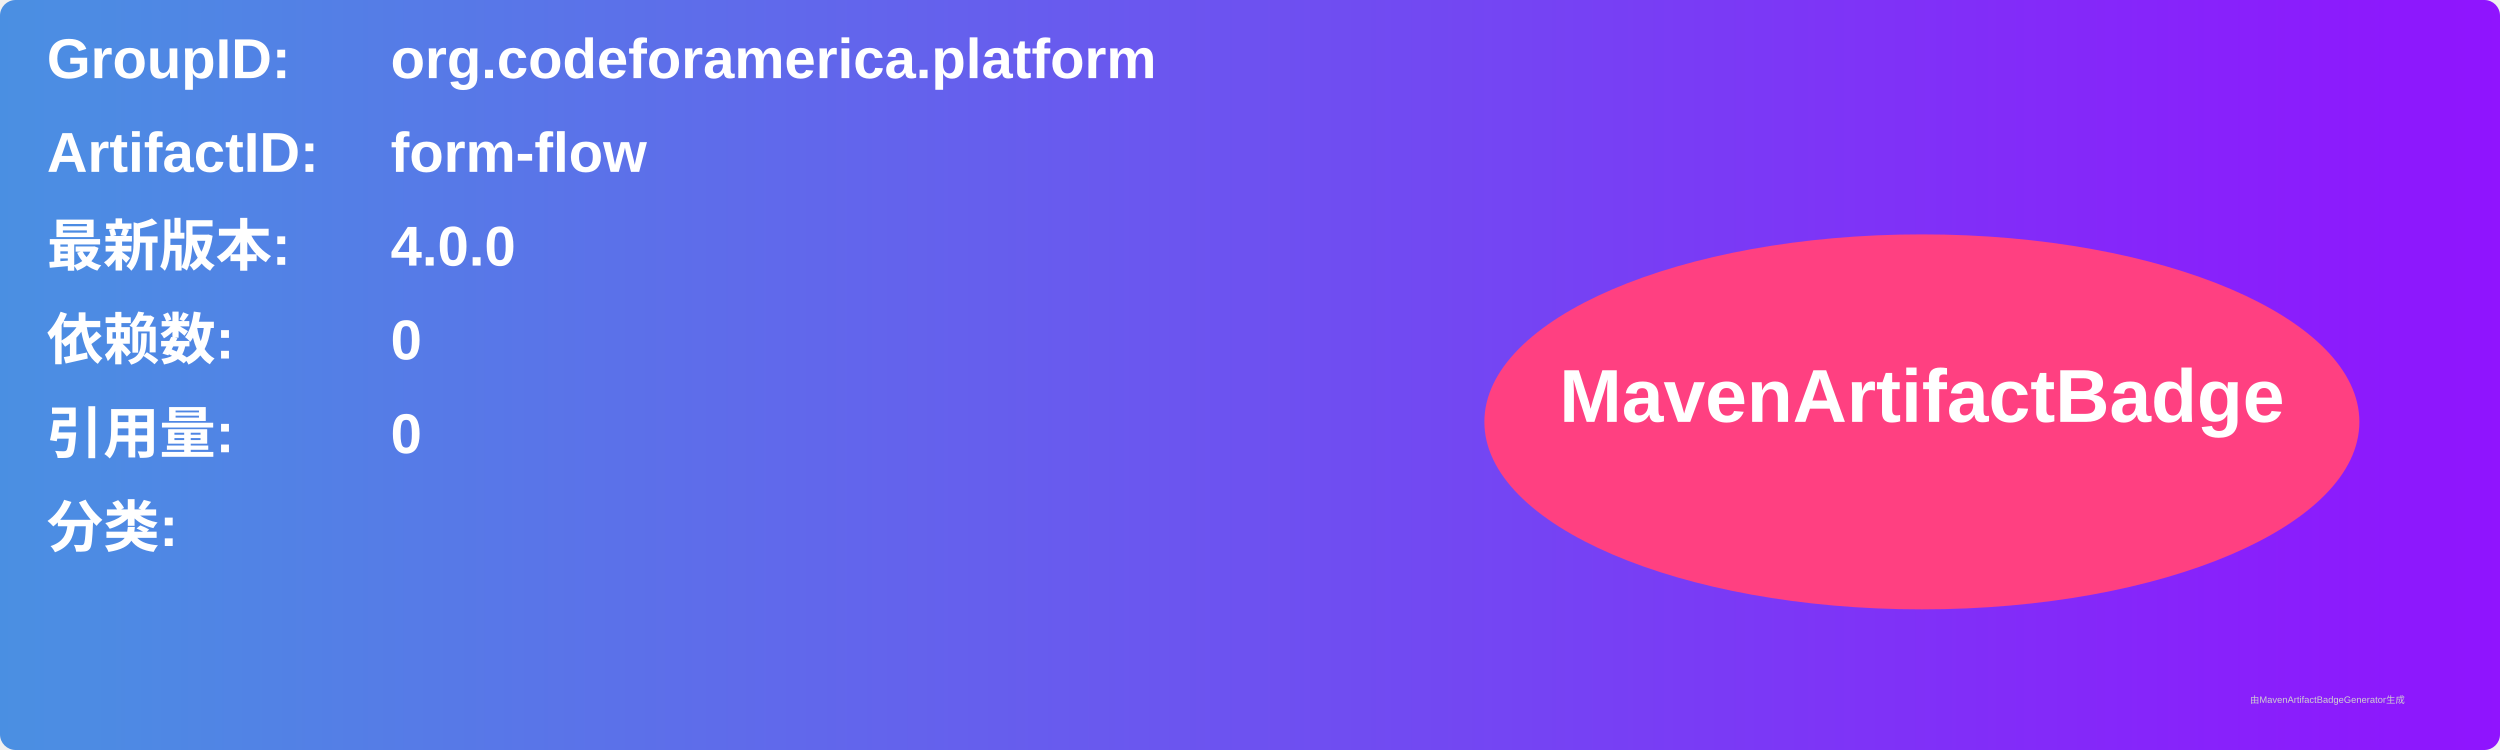
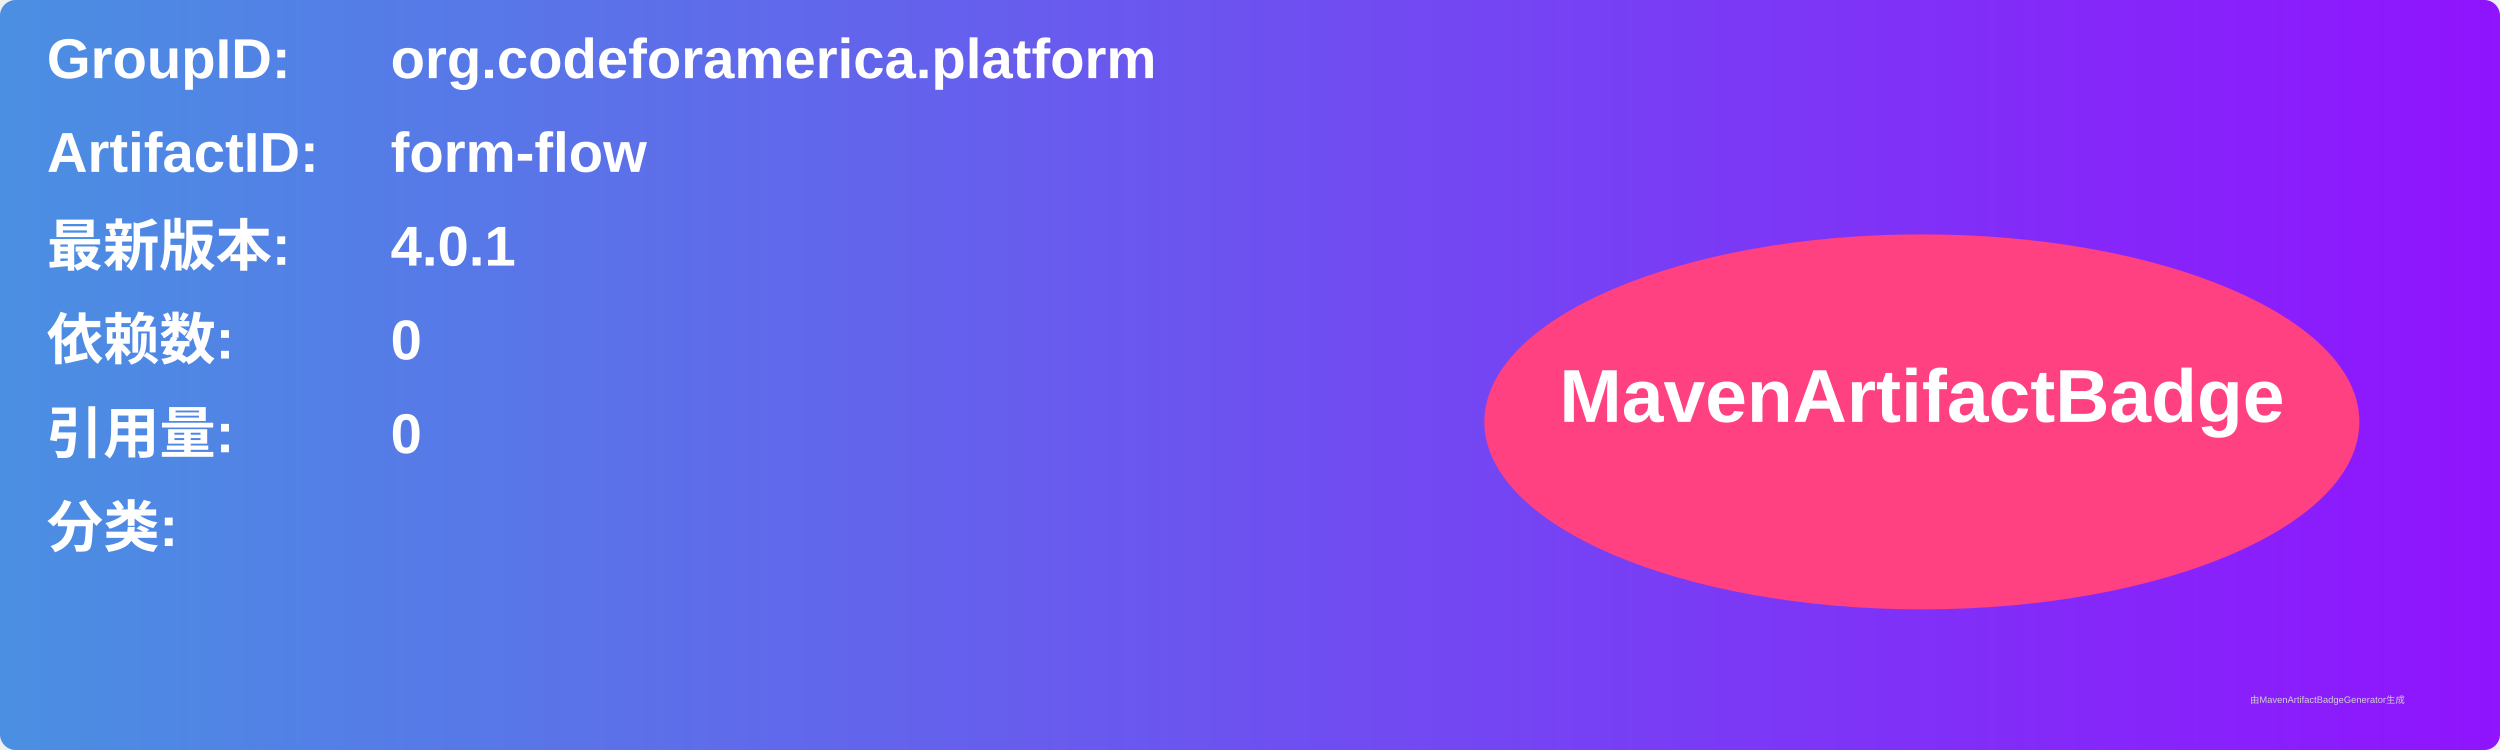
<svg xmlns="http://www.w3.org/2000/svg" width="800" height="240" viewBox="0 0 800 240">
  <linearGradient id="grad" x1="0%" y1="0%" x2="100%" y2="0%">
    <stop offset="0%" stop-color="#4a90e2" />
    <stop offset="100%" stop-color="#9013fe" />
  </linearGradient>
  <rect width="100%" height="100%" rx="5" ry="5" fill="url(#grad)" />
  <g transform="translate(15, 15)">
    <text x="0" y="10" font-family="Arial" font-size="18" fill="white" font-weight="bold" width="260">GroupID:</text>
    <text x="110" y="10" font-family="Arial" font-size="18" fill="white" font-weight="bold" width="460">org.codeforamerica.platform</text>
    <text x="0" y="40" font-family="Arial" font-size="18" fill="white" font-weight="bold" width="260">ArtifactID:</text>
    <text x="110" y="40" font-family="Arial" font-size="18" fill="white" font-weight="bold" width="460">form-flow</text>
    <text x="0" y="70" font-family="Arial" font-size="18" fill="white" font-weight="bold">最新版本:</text>
    <text x="110" y="70" font-family="Arial" font-size="18" fill="white" font-weight="bold">
-       <tspan font-weight="bold">4.0.0</tspan>
+       <tspan font-weight="bold">4.0.1</tspan>
    </text>
    <text x="0" y="100" font-family="Arial" font-size="18" fill="white" font-weight="bold">依赖数: </text>
    <text x="110" y="100" font-family="Arial" font-size="18" fill="white">
      <tspan font-weight="bold">0</tspan>
    </text>
    <text x="0" y="130" font-family="Arial" font-size="18" fill="white" font-weight="bold">引用量: </text>
    <text x="110" y="130" font-family="Arial" font-size="18" fill="white">
      <tspan font-weight="bold">0</tspan>
    </text>
    <text x="0" y="160" font-family="Arial" font-size="18" fill="white" font-weight="bold">分类:</text>
    <text x="10" y="190" font-family="Arial" font-size="10" fill="white">
      <tspan font-weight="bold" />
    </text>
    <ellipse cx="600" cy="120" rx="140" ry="60" fill="#ff4081" />
    <text x="600" y="120" text-anchor="middle" font-family="Arial" font-size="24" fill="white" font-weight="bold">MavenArtifactBadge</text>
  </g>
  <text x="720" y="225" font-family="Arial" font-size="3" fill="#d0d0d0">由MavenArtifactBadgeGenerator生成</text>
</svg>
